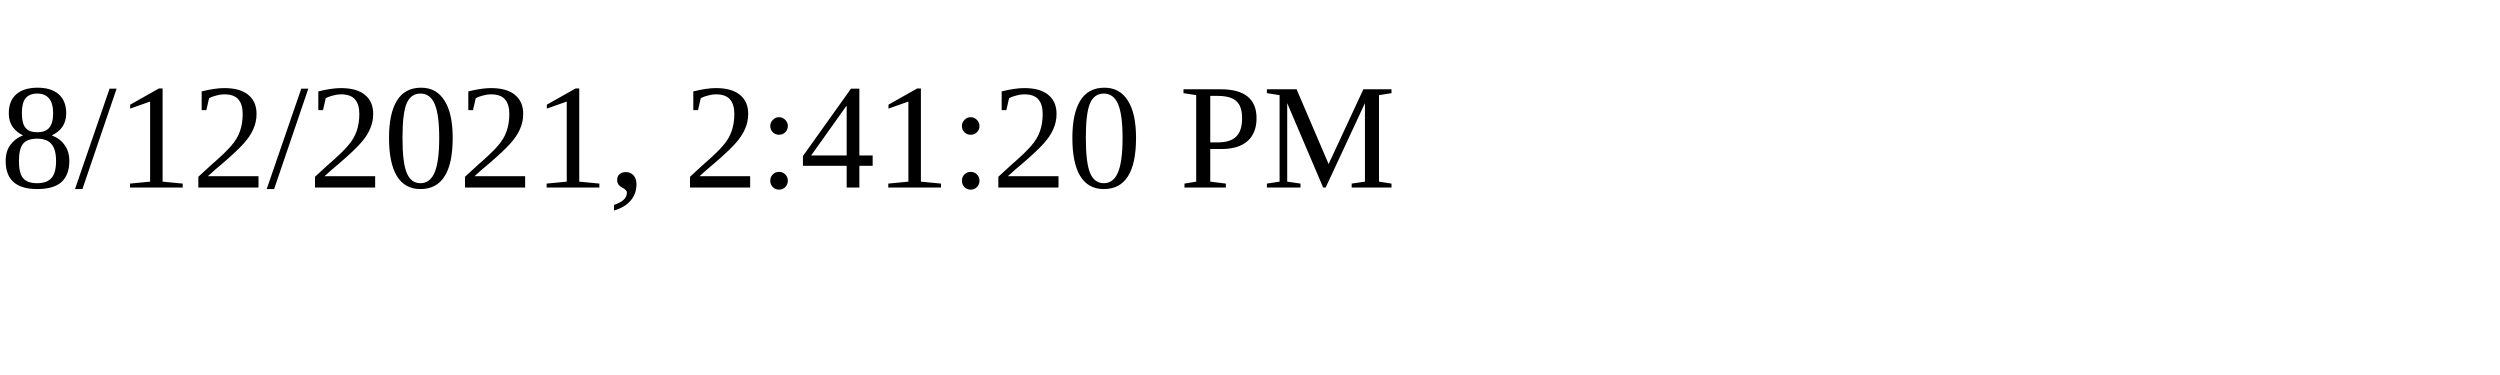
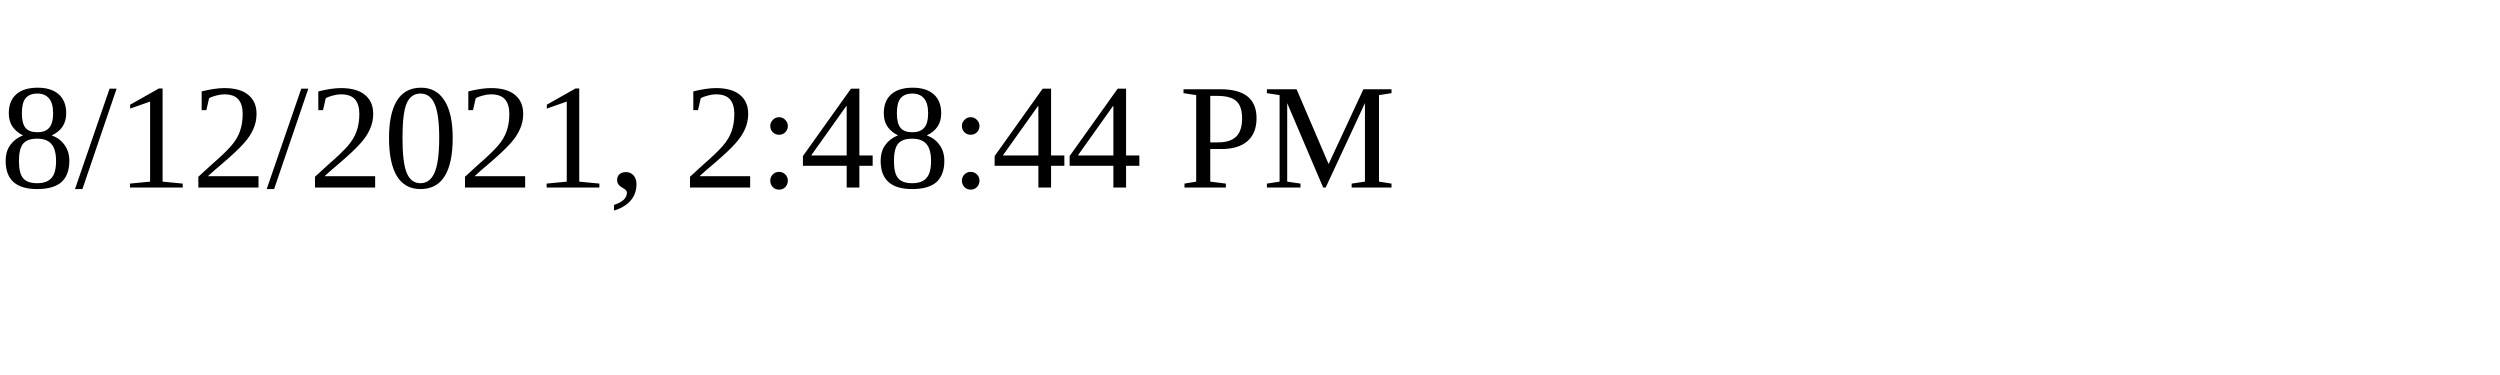
<svg xmlns="http://www.w3.org/2000/svg" height="30" width="200">
-   <text x="0" y="15">8/12/2021, 2:41:20 PM</text>
+   <text x="0" y="15">8/12/2021, 2:48:44 PM</text>
</svg>
